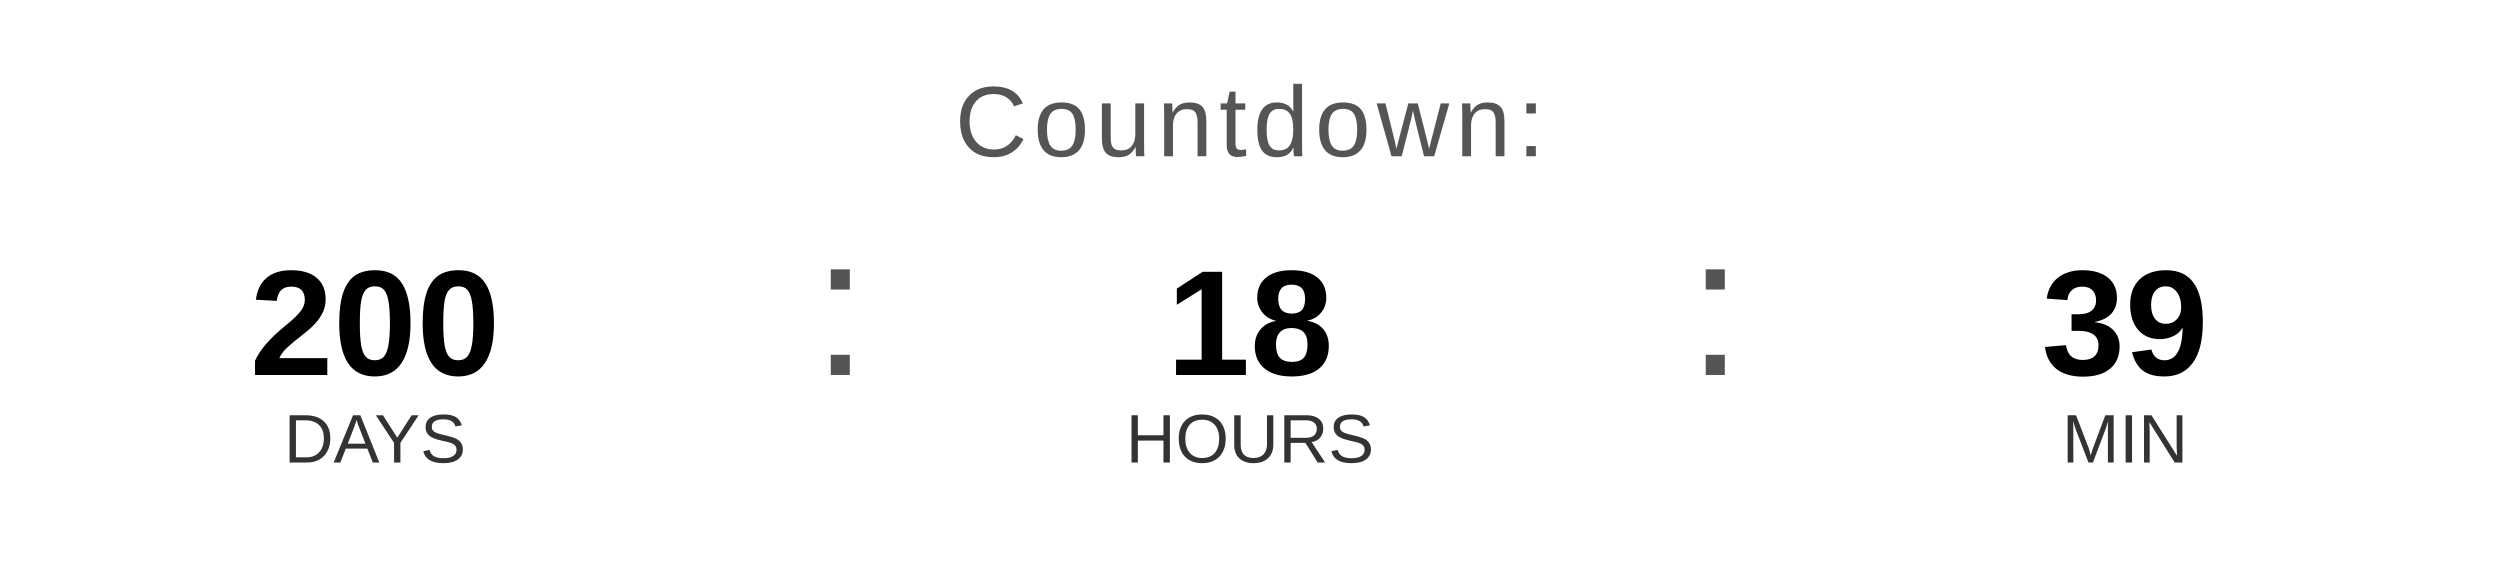
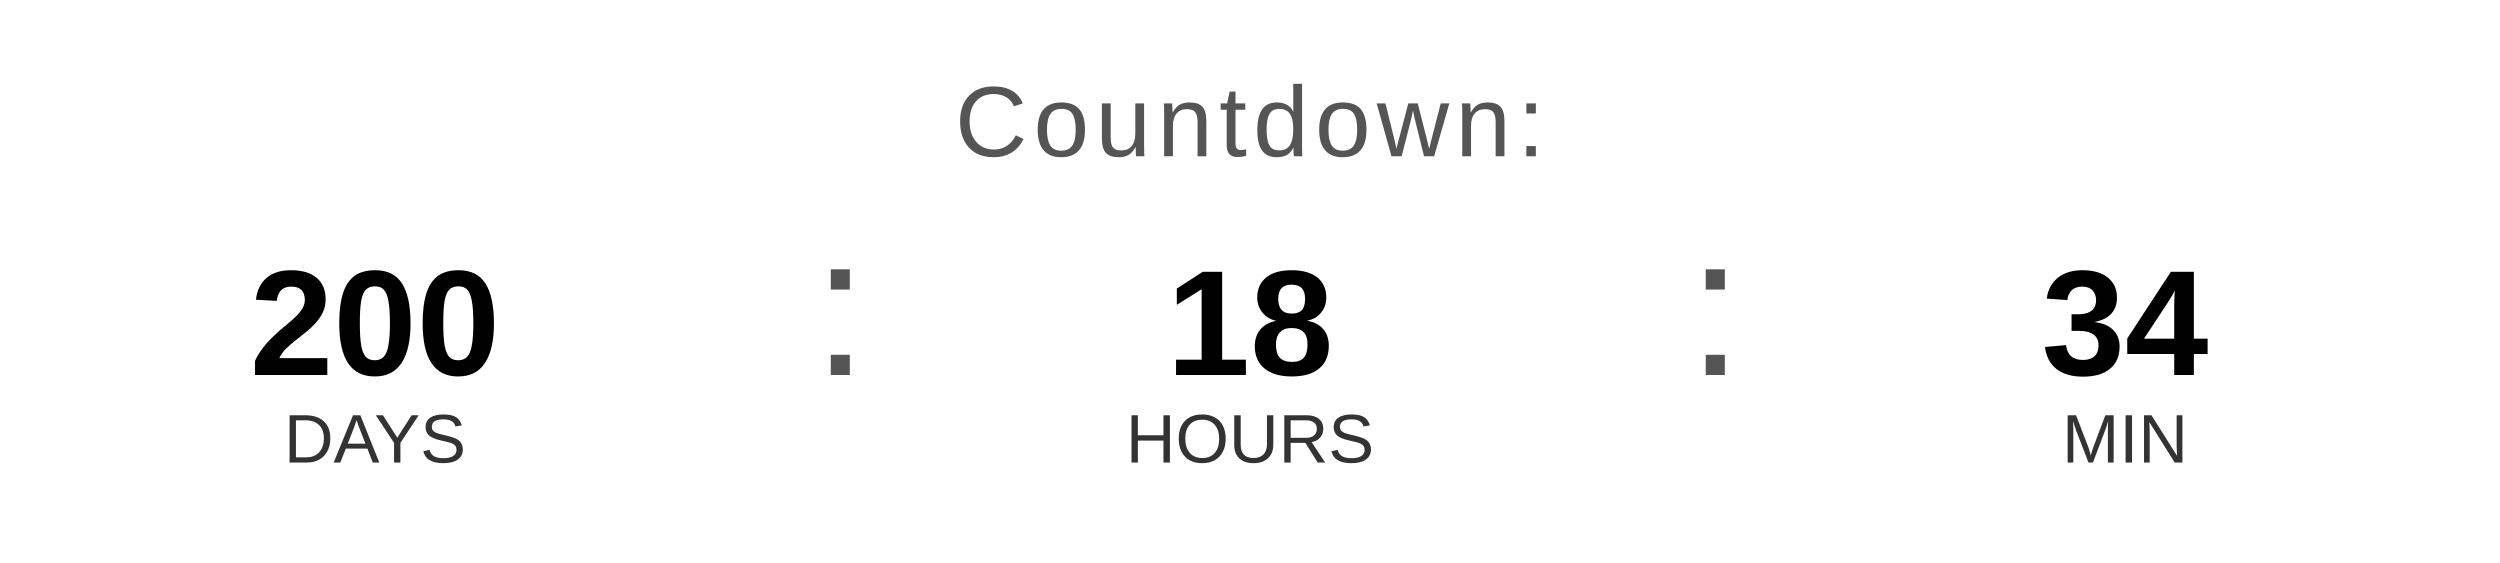
<svg xmlns="http://www.w3.org/2000/svg" width="400" height="90" viewBox="0 0 400 90">
  <text x="200" y="25" font-family="Arial, Helvetica, sans-serif" font-size="16" fill="#555555" text-anchor="middle" letter-spacing="1">
    Countdown:
  </text>
  <text x="60" y="60" font-family="Arial, Helvetica, sans-serif" font-size="24" font-weight="bold" fill="#000000" text-anchor="middle">200</text>
  <text x="60" y="74" font-family="Arial, Helvetica, sans-serif" font-size="11" fill="#333333" text-anchor="middle">DAYS</text>
  <text x="130" y="60" font-family="Arial, sans-serif" font-size="32" fill="#555555">:</text>
  <text x="200" y="60" font-family="Arial, Helvetica, sans-serif" font-size="24" font-weight="bold" fill="#000000" text-anchor="middle">18</text>
  <text x="200" y="74" font-family="Arial, Helvetica, sans-serif" font-size="11" fill="#333333" text-anchor="middle">HOURS</text>
  <text x="270" y="60" font-family="Arial, sans-serif" font-size="32" fill="#555555">:</text>
-   <text x="340" y="60" font-family="Arial, Helvetica, sans-serif" font-size="24" font-weight="bold" fill="#000000" text-anchor="middle">39</text>
+   <text x="340" y="60" font-family="Arial, Helvetica, sans-serif" font-size="24" font-weight="bold" fill="#000000" text-anchor="middle">34</text>
  <text x="340" y="74" font-family="Arial, Helvetica, sans-serif" font-size="11" fill="#333333" text-anchor="middle">MIN</text>
</svg>
